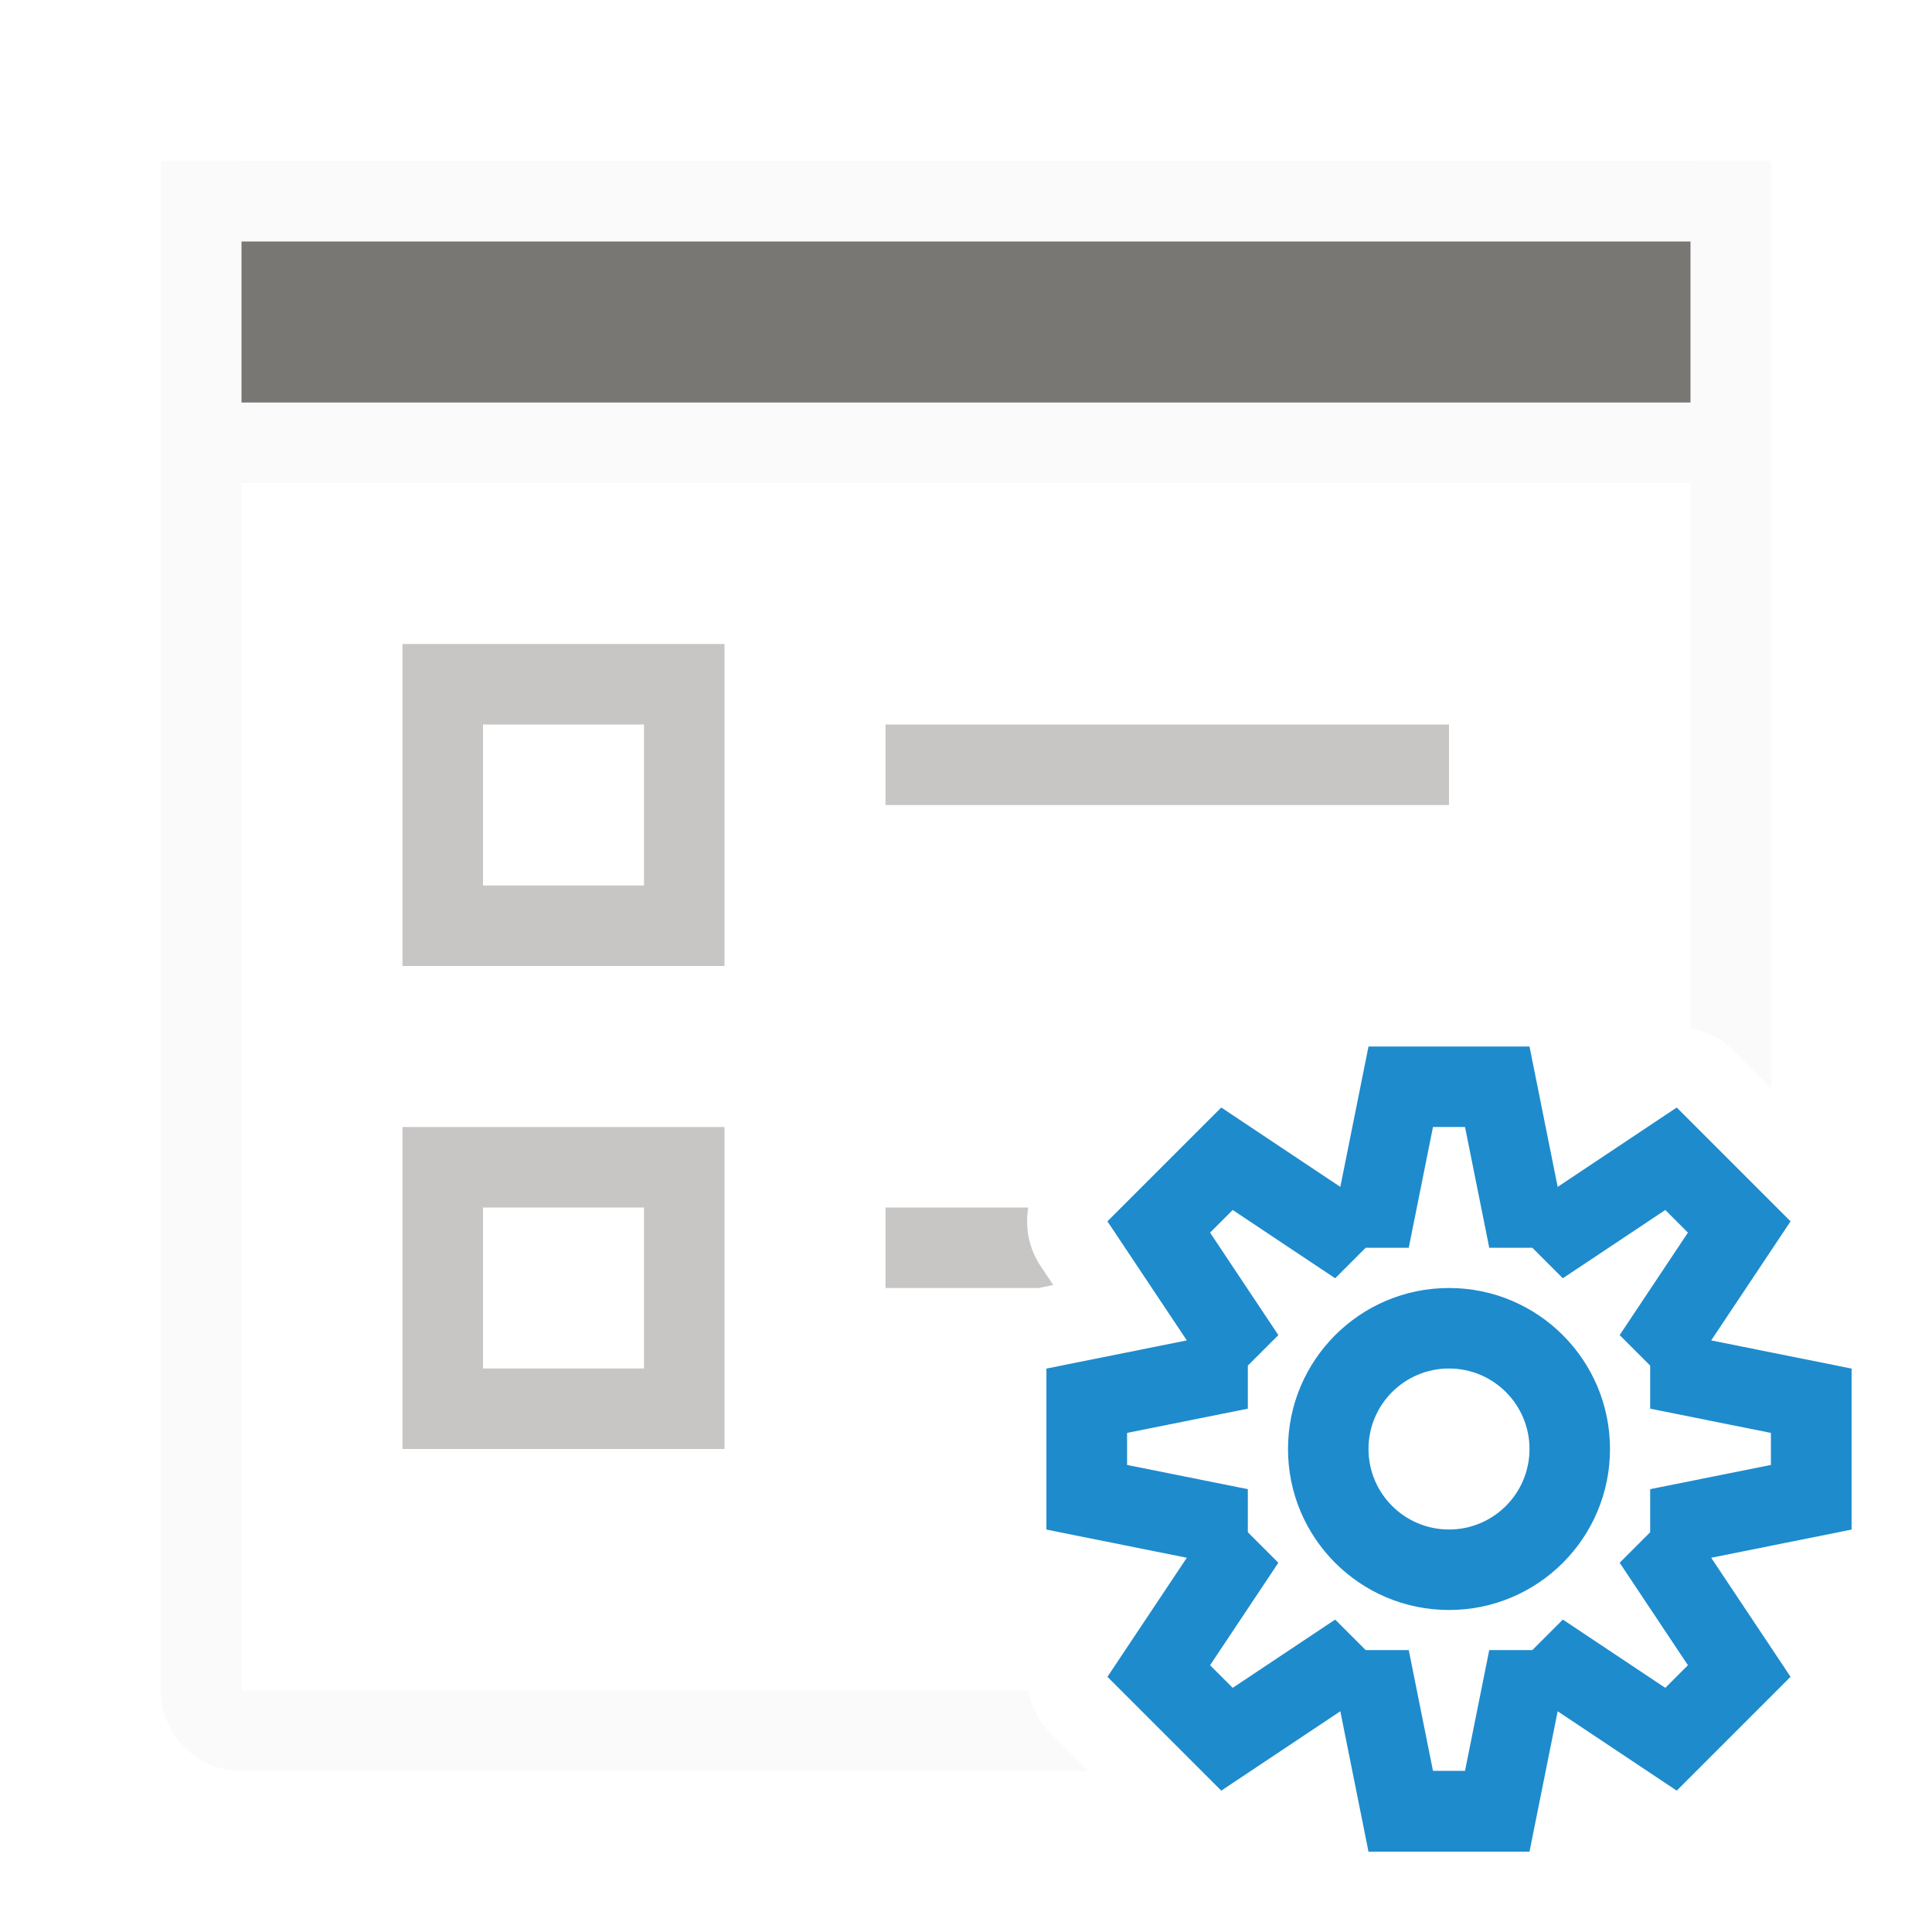
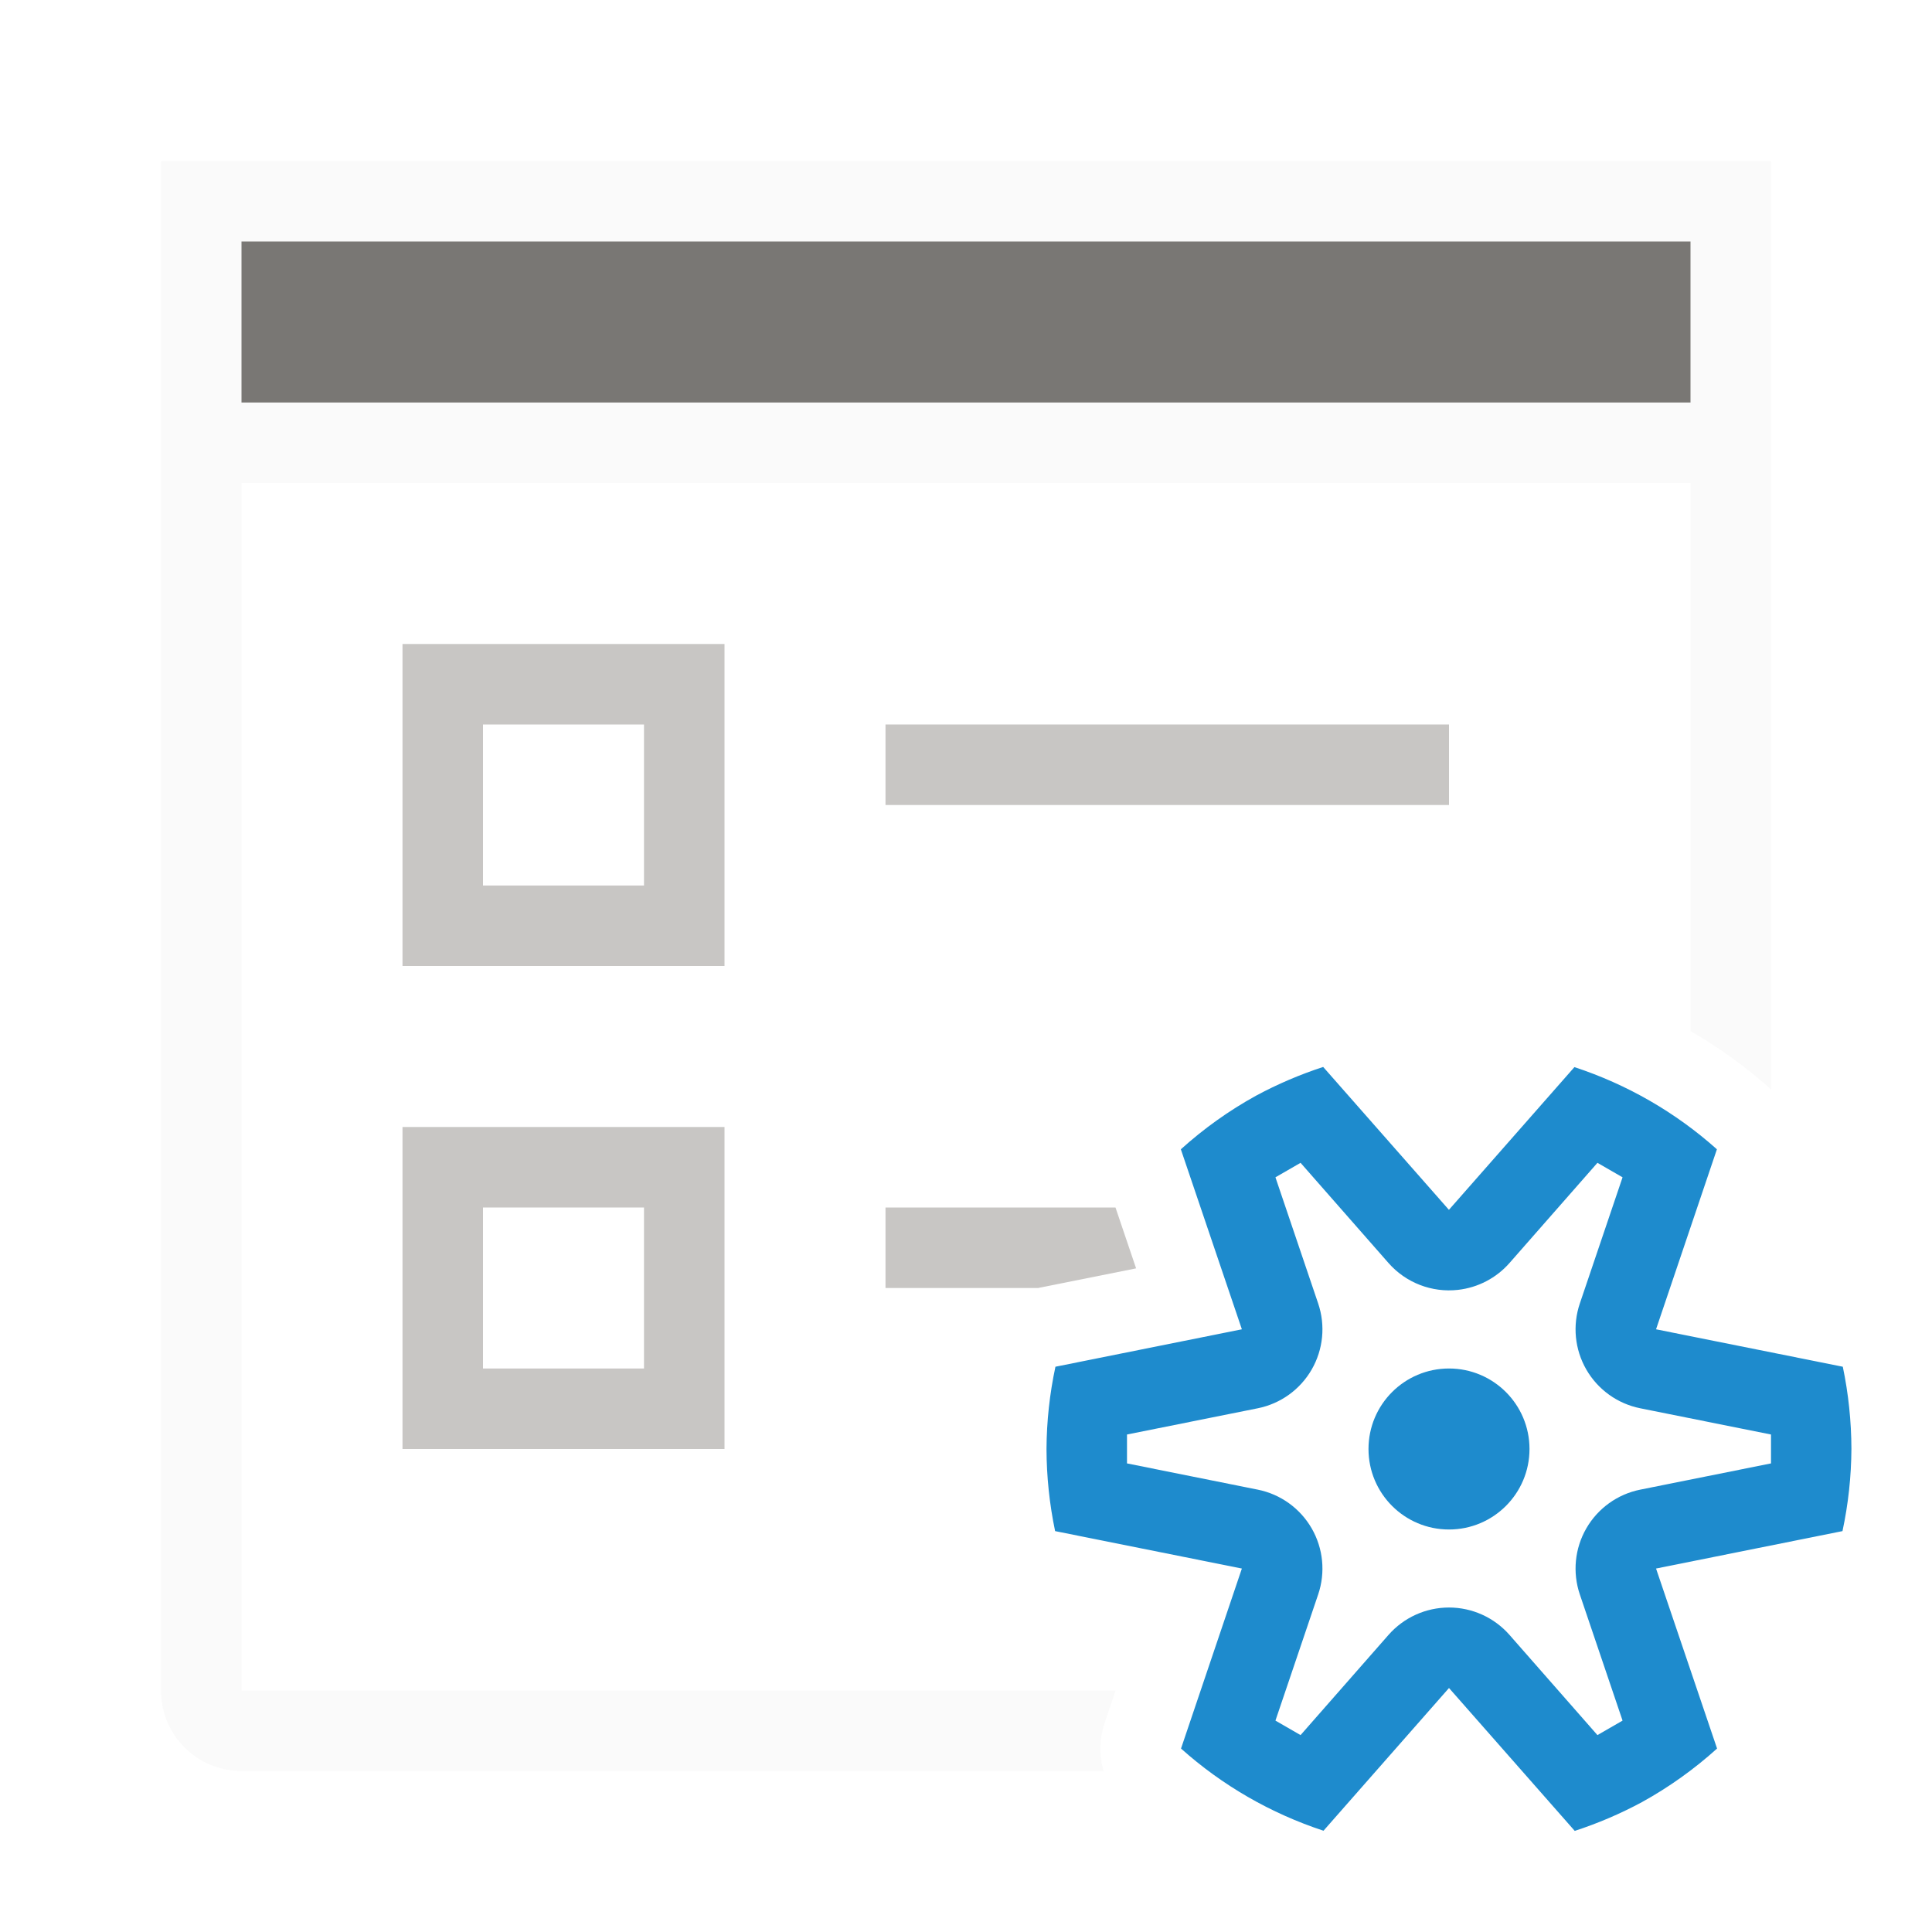
<svg xmlns="http://www.w3.org/2000/svg" viewBox="0 0 24 24">
-   <path d="m3 2c-.554 0-1 .446-1 1v9 9c0 .554.446 1 1 1h6 4.516l-.465-.465a1 1 0 0 1 -.277-.535h-3.773-6v-9-6h18v6 .773a1 1 0 0 1 .535.277l.465.465v-1.516-9c0-.554-.446-1-1-1z" fill="#fafafa" />
-   <path d="m5 8v4h4v-4zm1 1h2v2h-2zm5 0v1h7v-1zm-6 5v4h4v-4zm1 1h2v2h-2zm5 0v1h1.9l.184-.037-.158-.236a1 1 0 0 1 -.152-.727z" fill="#c8c6c4" />
+   <path d="m3 2c-.554 0-1 .446-1 1v18c0 .554.446 1 1 1h10.709c-.056-.196-.052-.404.014-.598l.135-.402h-10.857v-15h18v6.809c.355.205.689.446.996.721l.004.004 0-10.533c0-.554-.446-1-1-1z" fill="#fafafa" />
+   <g fill="#c8c6c4">
+     <path d="m5 8v4h4v-4zm1 1h2v2h-2z" />
+     <path d="m5 14v4h4v-4zm1 1h2v2h-2z" />
+     <path d="m11 9h7v1h-7z" />
+     <path d="m11 15v1h1.898a1.003 1.003 0 0 1 .016-.004l1.199-.24-.256-.756z" />
+   </g>
  <path d="m2 2h20v4h-20z" fill="#fafafa" />
  <path d="m3 3h18v2h-18z" fill="#797774" />
-   <path d="m17 13-.35 1.744-1.479-.986-.707.707-.707.707.986 1.479-1.744.35v1 1l1.744.35-.986 1.479.707.707.707.707 1.479-.986.35 1.744h1 1l.35-1.744 1.479.986.707-.707.707-.707-.986-1.479 1.744-.35v-1-1l-1.744-.35.986-1.479-.707-.707-.707-.707-1.479.986-.35-1.744h-1zm.801 1h.398l.301 1.5h.535l.379.379 1.273-.848.281.281-.848 1.273.379.379v.535l1.5.301v.398l-1.5.301v.535l-.379.379.848 1.273-.281.281-1.273-.848-.379.379h-.535l-.301 1.5h-.398l-.301-1.5h-.535l-.379-.379-1.273.848-.281-.281.848-1.273-.379-.379v-.535l-1.5-.301v-.398l1.5-.301v-.535l.379-.379-.848-1.273.281-.281 1.273.848.379-.379h.535zm.199 2a2 2 0 0 0 -2 2 2 2 0 0 0 2 2 2 2 0 0 0 2-2 2 2 0 0 0 -2-2zm0 1a1 1 0 0 1 1 1 1 1 0 0 1 -1 1 1 1 0 0 1 -1-1 1 1 0 0 1 1-1z" fill="#1e8bcd" />
+   <path d="m16.437 13.254c-.288.094-.567.213-.834.357-.336.185-.649.409-.934.666l.758 2.236-2.316.465c-.072.336-.109.678-.111 1.021.001.343.037.686.107 1.021l2.32.465-.756 2.236c.513.459 1.116.806 1.77 1.021l1.559-1.773 1.562 1.775c.288-.094.567-.213.834-.357.336-.185.649-.409.934-.666l-.758-2.236 2.316-.465c.072-.336.109-.678.111-1.021-.001-.343-.037-.686-.107-1.021l-2.32-.465.756-2.236c-.513-.459-1.116-.806-1.77-1.021l-1.559 1.773-.469-.533zm-.281 1.191 1.092 1.244a1 1 0 0 0 .865.334 1 1 0 0 0 .639-.334l1.092-1.244.312.18-.531 1.568a1 1 0 0 0 .75 1.301l1.625.326v.359l-1.625.326a1 1 0 0 0 -.75 1.301l.529 1.562.002.006-.312.18-1.092-1.244a1 1 0 0 0 -1.504 0l-1.092 1.244-.312-.18.531-1.568a1 1 0 0 0 -.75-1.301l-1.625-.326v-.359l1.625-.326a1 1 0 0 0 .75-1.301l-.531-1.568zm1.844 2.555a1 1 0 0 0 -1 1 1 1 0 0 0 1 1 1 1 0 0 0 1-1 1 1 0 0 0 -1-1z" fill="#1e8bcd" />
</svg>
